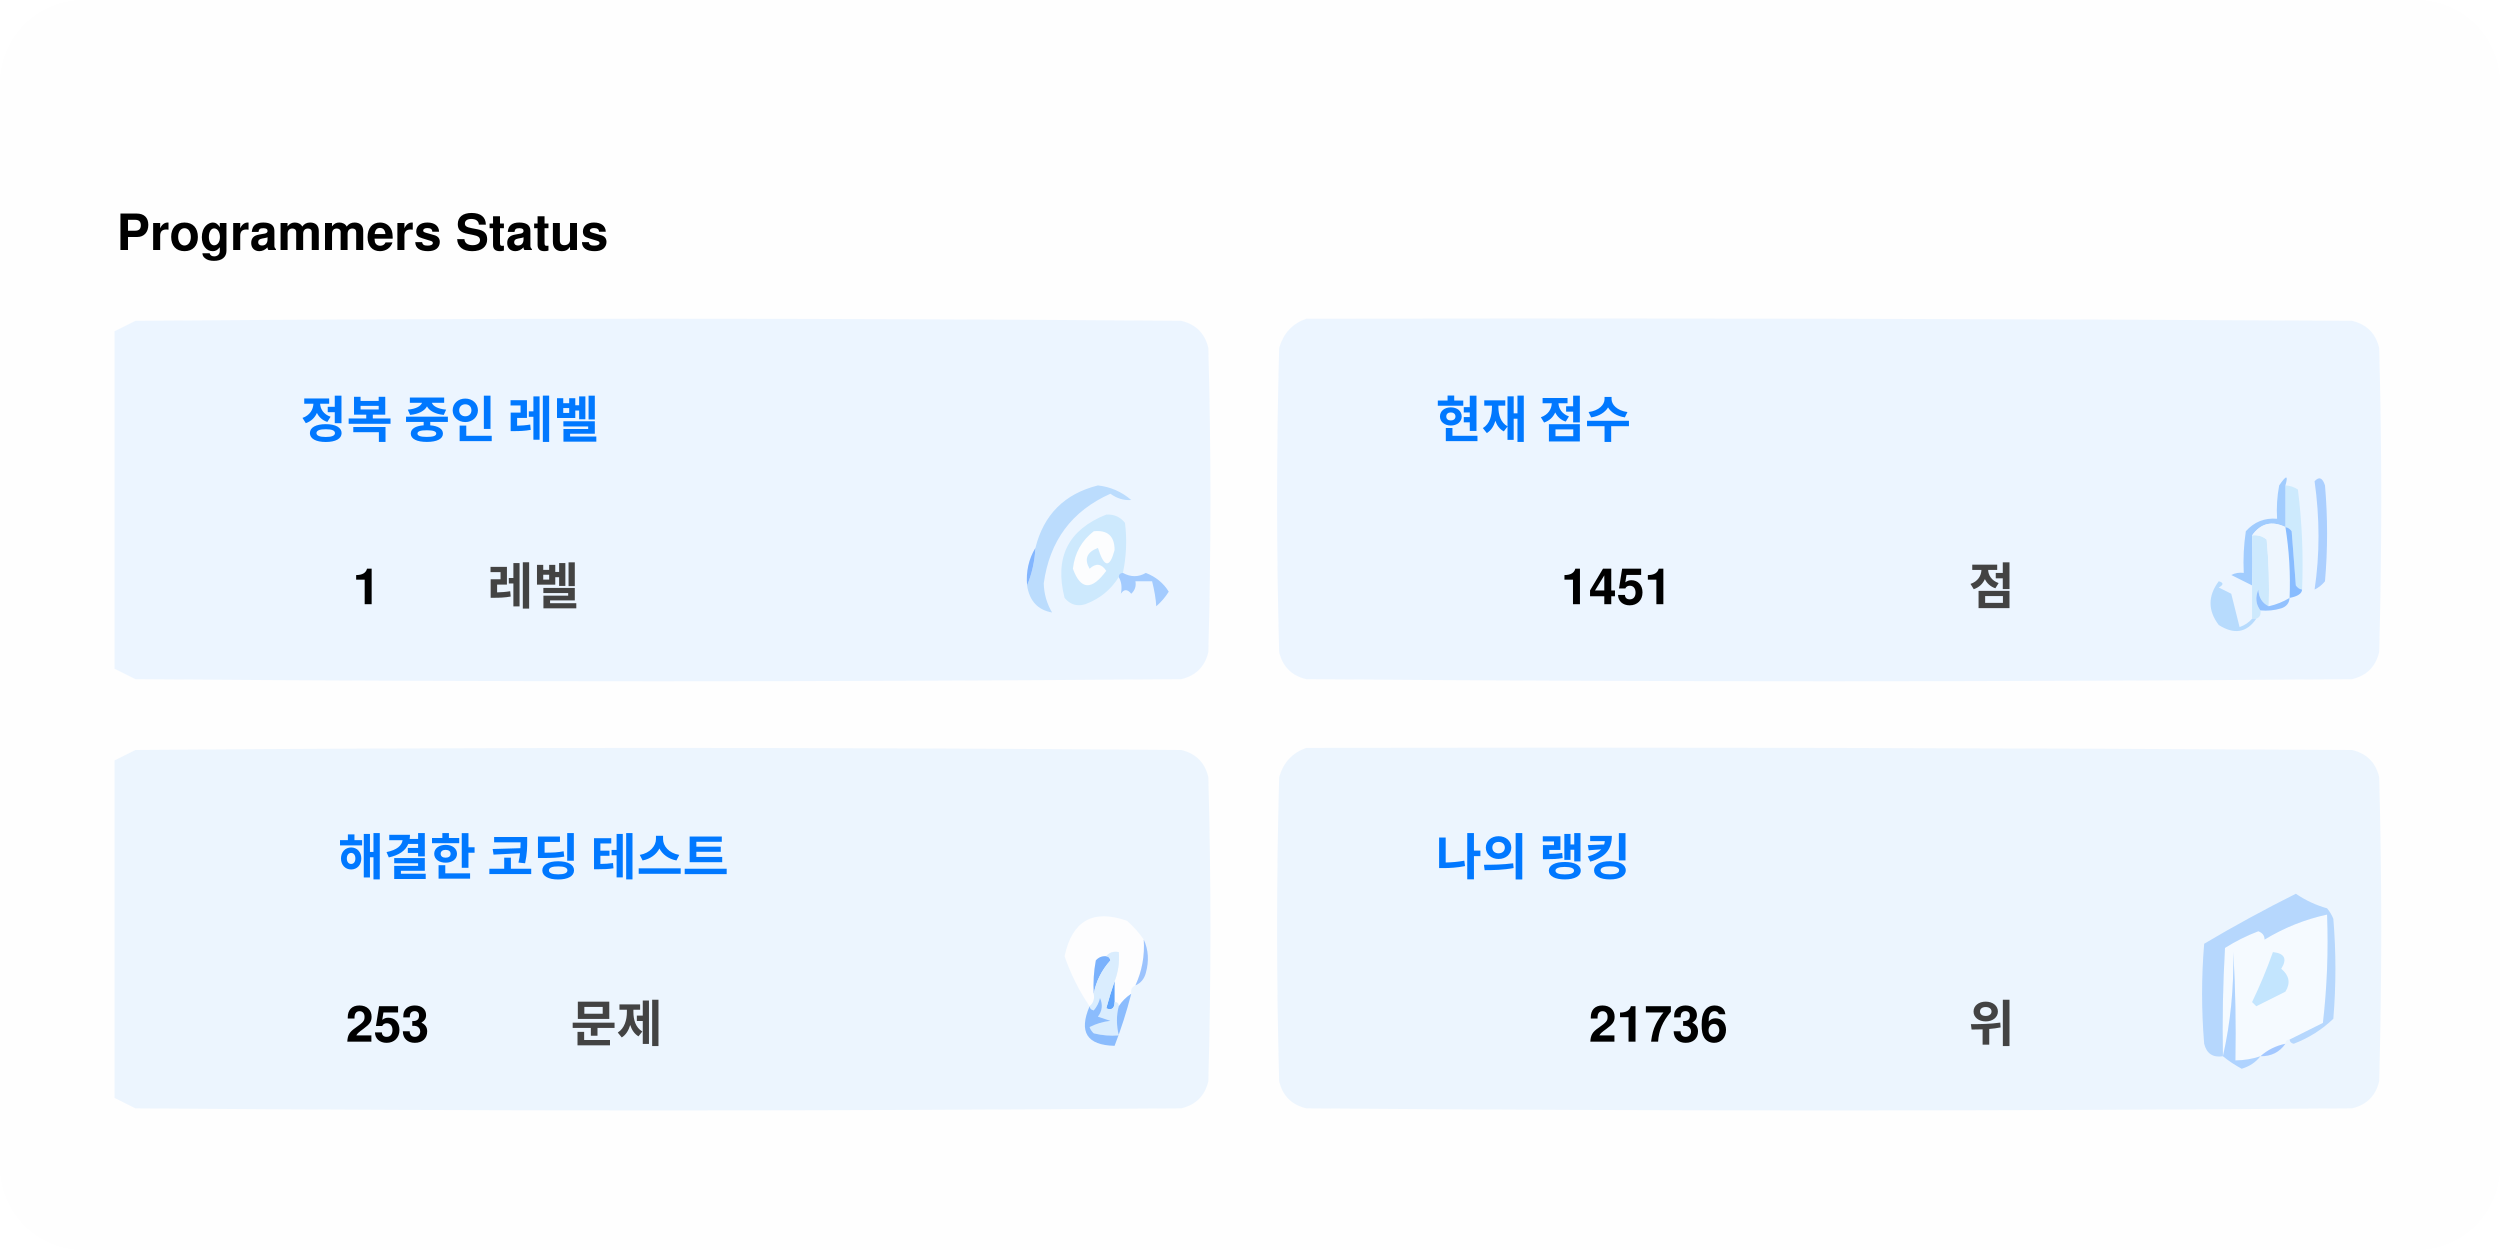
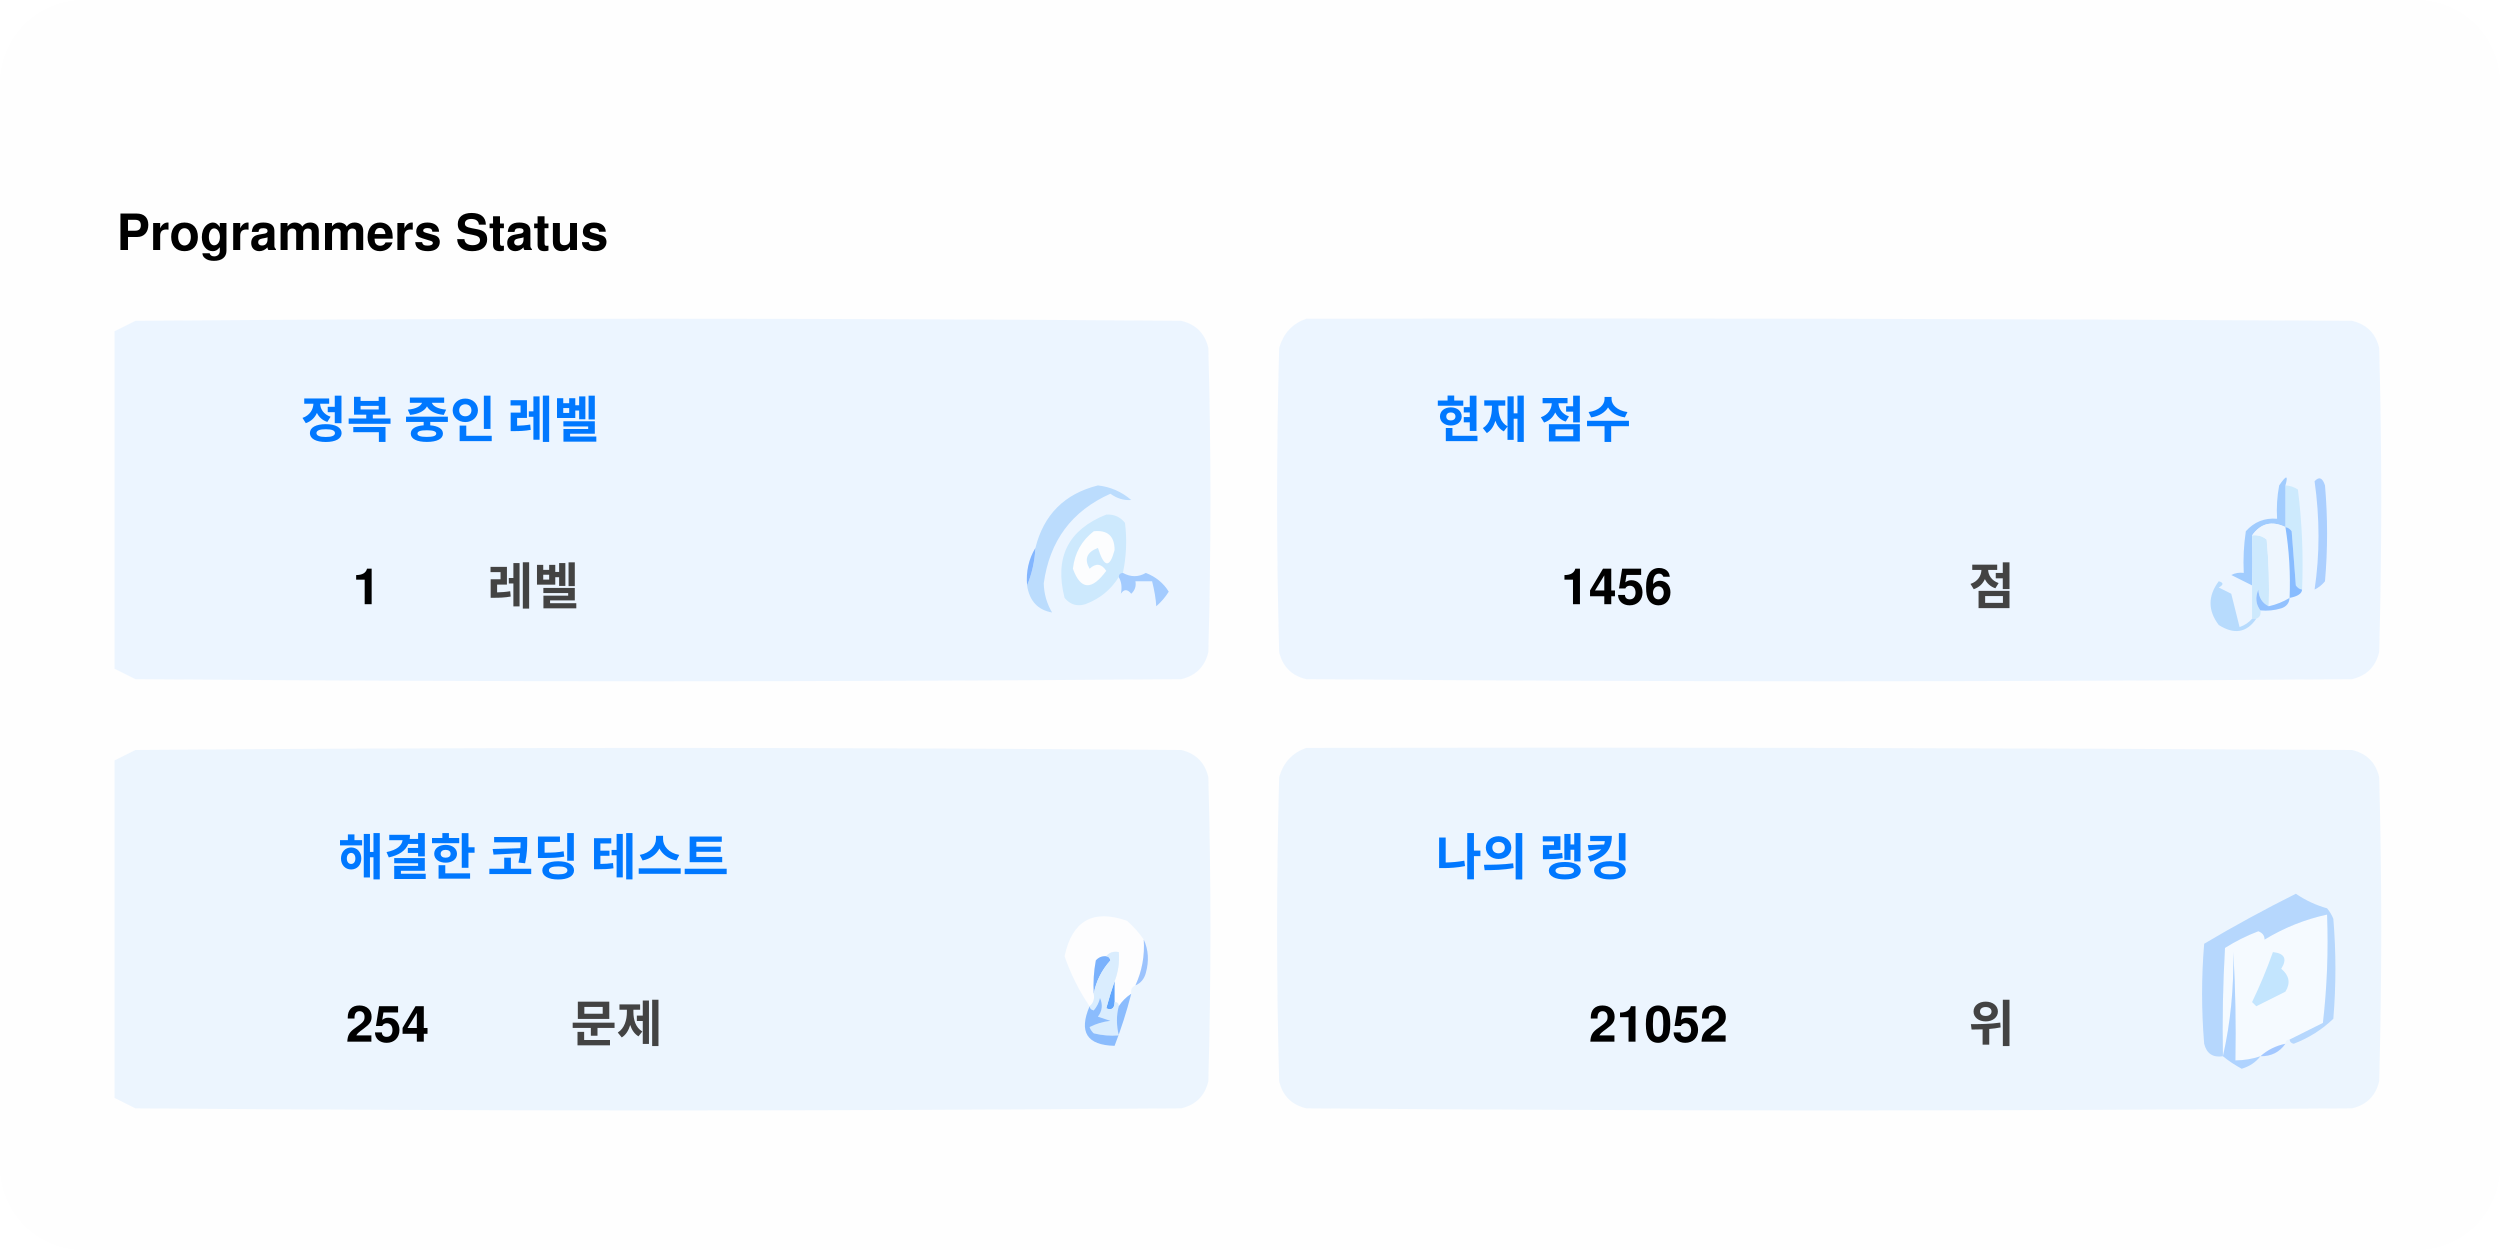
<svg xmlns="http://www.w3.org/2000/svg" version="1.1" width="600px" height="300px" style="shape-rendering:geometricPrecision; text-rendering:geometricPrecision; image-rendering:optimizeQuality; fill-rule:evenodd; clip-rule:evenodd">
  <style>.title0 {fill: #434343;font-size: 2rem;line-height: 1.5rem;font-weight: bold;font-family: -apple-system, BlinkMacSystemFont, Segoe UI, Helvetica, Arial, sans-serif, Apple Color Emoji, Segoe UI Emoji;}.title {fill: #434343;font-size: 1rem;line-height: 1.5rem;font-weight: bold;font-family: -apple-system, BlinkMacSystemFont, Segoe UI, Helvetica, Arial, sans-serif, Apple Color Emoji, Segoe UI Emoji;}.desc {fill: #434343;font-size: 2.5rem;font-weight: bold;line-height: 1.5rem;font-family: -apple-system, BlinkMacSystemFont, Segoe UI, Helvetica, Arial, sans-serif, Apple Color Emoji, Segoe UI Emoji;}.desc-2 {fill: #434343;font-size: 1rem;font-weight: bold;line-height: 1.5rem;font-family: -apple-system, BlinkMacSystemFont, Segoe UI, Helvetica, Arial, sans-serif, Apple Color Emoji, Segoe UI Emoji;}.text, .desc {animation: twinkling 4s ease-in-out infinite;}@keyframes twinkling {40% { opacity: 1; }50% { opacity: 0.5; }60% { opacity: 1; }70% { opacity: 0.5; }80% { opacity: 1; }}</style>
  <rect x="0" y="0" width="600" height="300" fill="#fefefe" rx="20" ry="20" />
  <g transform="translate(28, 60)">
    <g>
      <path style="opacity:1" fill="#fefefe" d="M -0.5,-0.5 C 183.167,-0.5 366.833,-0.5 550.5,-0.5C 550.5,71.833 550.5,144.167 550.5,216.5C 366.833,216.5 183.167,216.5 -0.5,216.5C -0.5,212.167 -0.5,207.833 -0.5,203.5C 1.14,204.32 2.807,205.153 4.5,206C 88.167,206.667 171.833,206.667 255.5,206C 259,205.167 261.167,203 262,199.5C 262.667,175.167 262.667,150.833 262,126.5C 261.167,123 259,120.833 255.5,120C 171.833,119.333 88.167,119.333 4.5,120C 2.807,120.847 1.14,121.68 -0.5,122.5C -0.5,115.167 -0.5,107.833 -0.5,100.5C 1.14,101.32 2.807,102.153 4.5,103C 88.167,103.667 171.833,103.667 255.5,103C 259,102.167 261.167,100 262,96.5C 262.667,72.167 262.667,47.833 262,23.5C 261.167,20 259,17.833 255.5,17C 171.833,16.333 88.167,16.333 4.5,17C 2.807,17.847 1.14,18.68 -0.5,19.5C -0.5,12.833 -0.5,6.167 -0.5,-0.5 Z" />
    </g>
    <text class="title0" style="fill: #000000" stroke="#none" stroke-width="1">Programmers Status</text>
    <g>
      <path style="opacity:1" fill="#ecf5ff" d="M -0.5,100.5 C -0.5,73.5 -0.5,46.5 -0.5,19.5C 1.14,18.68 2.807,17.847 4.5,17C 88.167,16.333 171.833,16.333 255.5,17C 259,17.833 261.167,20 262,23.5C 262.667,47.833 262.667,72.167 262,96.5C 261.167,100 259,102.167 255.5,103C 171.833,103.667 88.167,103.667 4.5,103C 2.807,102.153 1.14,101.32 -0.5,100.5 Z" />
    </g>
    <g>
      <path style="opacity:1" fill="#ecf5ff" d="M 285.5,16.5 C 369.167,16.333 452.834,16.5 536.5,17C 540,17.833 542.167,20 543,23.5C 543.667,47.833 543.667,72.167 543,96.5C 542.167,100 540,102.167 536.5,103C 452.833,103.667 369.167,103.667 285.5,103C 282,102.167 279.833,100 279,96.5C 278.333,72.167 278.333,47.833 279,23.5C 280.018,19.985 282.185,17.652 285.5,16.5 Z" />
    </g>
    <g>
      <path style="opacity:1" fill="#cdeafd" d="M 520.5,56.5 C 521.583,56.539 522.583,56.873 523.5,57.5C 524.498,65.472 524.831,73.472 524.5,81.5C 523.883,81.389 523.383,81.056 523,80.5C 522.667,76.167 522.333,71.833 522,67.5C 521.617,66.944 521.117,66.611 520.5,66.5C 520.5,63.167 520.5,59.833 520.5,56.5 Z" />
    </g>
    <g>
      <path style="opacity:1" fill="#abcfff" d="M 527.5,55.5 C 528.566,54.308 529.399,54.641 530,56.5C 530.667,64.167 530.667,71.833 530,79.5C 529.311,80.357 528.478,81.023 527.5,81.5C 528.758,73.08 528.758,64.414 527.5,55.5 Z" />
    </g>
    <g>
      <path style="opacity:1" fill="#bbdcfd" d="M 218.5,80.5 C 219.657,77.727 220.324,74.727 220.5,71.5C 222.49,63.51 227.49,58.51 235.5,56.5C 238.528,56.847 241.194,58.014 243.5,60C 241.744,60.141 240.078,59.641 238.5,58.5C 229.247,62.607 223.914,69.773 222.5,80C 222.565,82.526 223.232,84.859 224.5,87C 221.07,86.397 219.07,84.231 218.5,80.5 Z" />
    </g>
    <g>
      <path style="opacity:1" fill="#cde9fd" d="M 241.5,77.5 C 240.833,77.5 240.5,77.833 240.5,78.5C 238.628,81.529 235.961,83.695 232.5,85C 230.536,85.624 228.869,85.124 227.5,83.5C 225.021,73.791 228.354,67.124 237.5,63.5C 239.374,63.39 240.874,64.056 242,65.5C 242.497,69.524 242.331,73.524 241.5,77.5 Z" />
    </g>
    <g>
      <path style="opacity:1" fill="#fcfdfe" d="M 234.5,67.5 C 237.826,67.162 239.493,68.662 239.5,72C 238.334,76.434 237,76.267 235.5,71.5C 232.832,72.515 232.166,74.182 233.5,76.5C 235.017,75.089 236.351,75.256 237.5,77C 234.006,81.771 231.34,81.605 229.5,76.5C 229.904,72.771 231.571,69.771 234.5,67.5 Z" />
    </g>
    <g>
      <path style="opacity:1" fill="#a1ccfe" d="M 520.5,56.5 C 520.5,59.833 520.5,63.167 520.5,66.5C 517.238,64.922 514.572,65.589 512.5,68.5C 512.617,72.81 512.617,76.81 512.5,80.5C 510.86,79.68 509.193,78.847 507.5,78C 508.448,77.517 509.448,77.35 510.5,77.5C 510.335,74.15 510.502,70.817 511,67.5C 512.995,65.253 515.495,64.253 518.5,64.5C 518.336,61.813 518.503,59.146 519,56.5C 520.731,53.969 521.231,53.969 520.5,56.5 Z" />
    </g>
    <g>
      <path style="opacity:1" fill="#cde9fd" d="M 512.5,68.5 C 513.822,68.33 514.989,68.663 516,69.5C 516.499,74.823 516.666,80.156 516.5,85.5C 514.955,84.77 514.122,83.437 514,81.5C 513.22,83.387 513.387,85.054 514.5,86.5C 514.672,87.492 514.338,88.158 513.5,88.5C 513.167,88.5 512.833,88.5 512.5,88.5C 512.5,85.833 512.5,83.167 512.5,80.5C 512.617,76.81 512.617,72.81 512.5,68.5 Z" />
    </g>
    <g>
      <path style="opacity:1" fill="#eef6fe" d="M 520.5,66.5 C 521.407,72.106 521.74,77.773 521.5,83.5C 519.95,84.441 518.284,85.108 516.5,85.5C 516.666,80.156 516.499,74.823 516,69.5C 514.989,68.663 513.822,68.33 512.5,68.5C 514.572,65.589 517.238,64.922 520.5,66.5 Z" />
    </g>
    <g>
      <path style="opacity:1" fill="#88bcff" d="M 520.5,66.5 C 521.117,66.611 521.617,66.944 522,67.5C 522.333,71.833 522.667,76.167 523,80.5C 523.383,81.056 523.883,81.389 524.5,81.5C 524.445,82.469 523.445,83.136 521.5,83.5C 521.74,77.773 521.407,72.106 520.5,66.5 Z" />
    </g>
    <g>
      <path style="opacity:1" fill="#82b5fe" d="M 220.5,71.5 C 220.324,74.727 219.657,77.727 218.5,80.5C 218.215,77.171 218.882,74.171 220.5,71.5 Z" />
    </g>
    <g>
      <path style="opacity:1" fill="#a3cbfe" d="M 240.5,78.5 C 240.5,77.833 240.833,77.5 241.5,77.5C 243.391,78.536 245.224,78.536 247,77.5C 249.391,78.429 251.225,79.929 252.5,82C 251.681,83.319 250.681,84.486 249.5,85.5C 249.409,83.777 249.075,81.777 248.5,79.5C 247.167,79.5 245.833,79.5 244.5,79.5C 244.719,80.675 244.386,81.675 243.5,82.5C 242.575,81.359 241.741,81.359 241,82.5C 241.331,80.981 241.164,79.648 240.5,78.5 Z" />
    </g>
    <g>
      <path style="opacity:1" fill="#b7dbfd" d="M 512.5,88.5 C 512.833,88.5 513.167,88.5 513.5,88.5C 511.199,91.857 508.199,92.357 504.5,90C 501.872,86.535 501.872,83.035 504.5,79.5C 505.696,79.846 505.696,80.346 504.5,81C 505.5,81.5 506.5,82 507.5,82.5C 508.167,85.167 508.833,87.833 509.5,90.5C 510.739,90.058 511.739,89.391 512.5,88.5 Z" />
    </g>
    <g>
      <path style="opacity:1" fill="#92c1fe" d="M 516.5,85.5 C 518.284,85.108 519.95,84.441 521.5,83.5C 521.423,84.75 520.756,85.583 519.5,86C 517.866,86.493 516.199,86.66 514.5,86.5C 513.387,85.054 513.22,83.387 514,81.5C 514.122,83.437 514.955,84.77 516.5,85.5 Z" />
    </g>
    <g>
      <path style="opacity:1" fill="#ecf5fe" d="M -0.5,203.5 C -0.5,176.5 -0.5,149.5 -0.5,122.5C 1.14,121.68 2.807,120.847 4.5,120C 88.167,119.333 171.833,119.333 255.5,120C 259,120.833 261.167,123 262,126.5C 262.667,150.833 262.667,175.167 262,199.5C 261.167,203 259,205.167 255.5,206C 171.833,206.667 88.167,206.667 4.5,206C 2.807,205.153 1.14,204.32 -0.5,203.5 Z" />
    </g>
    <g>
      <path style="opacity:1" fill="#ecf5fe" d="M 285.5,119.5 C 369.167,119.333 452.834,119.5 536.5,120C 540,120.833 542.167,123 543,126.5C 543.667,150.833 543.667,175.167 543,199.5C 542.167,203 540,205.167 536.5,206C 452.833,206.667 369.167,206.667 285.5,206C 282,205.167 279.833,203 279,199.5C 278.333,175.167 278.333,150.833 279,126.5C 280.018,122.985 282.185,120.652 285.5,119.5 Z" />
    </g>
    <g>
      <path style="opacity:1" fill="#fdfdfe" d="M 246.5,165.5 C 246.758,169.367 246.092,173.034 244.5,176.5C 243.662,176.842 243.328,177.508 243.5,178.5C 242.272,179.306 241.272,180.306 240.5,181.5C 240.5,180.833 240.167,180.5 239.5,180.5C 239.5,178.833 239.5,177.167 239.5,175.5C 240.369,173.283 240.702,170.95 240.5,168.5C 239.209,168.263 238.209,168.596 237.5,169.5C 236.504,169.414 235.671,169.748 235,170.5C 234.503,173.146 234.336,175.813 234.5,178.5C 234.737,179.791 234.404,180.791 233.5,181.5C 230.986,177.806 228.986,173.806 227.5,169.5C 229.309,160.957 234.309,158.124 242.5,161C 244.07,162.397 245.404,163.897 246.5,165.5 Z" />
    </g>
    <g>
      <path style="opacity:1" fill="#f5faff" d="M 521.5,189.5 C 520.833,189.5 520.5,189.833 520.5,190.5C 518.181,190.992 516.181,191.992 514.5,193.5C 512.565,194.15 510.565,194.483 508.5,194.5C 508.666,185.827 508.5,177.16 508,168.5C 508.141,177.227 507.308,185.56 505.5,193.5C 505.334,184.827 505.5,176.16 506,167.5C 508.527,165.903 511.194,164.57 514,163.5C 515.011,163.892 515.511,164.559 515.5,165.5C 520.21,162.641 525.21,160.641 530.5,159.5C 530.831,168.192 530.498,176.859 529.5,185.5C 526.807,186.847 524.14,188.18 521.5,189.5 Z" />
    </g>
    <g>
      <path style="opacity:1" fill="#b6d7fd" d="M 521.5,189.5 C 524.14,188.18 526.807,186.847 529.5,185.5C 530.498,176.859 530.831,168.192 530.5,159.5C 525.21,160.641 520.21,162.641 515.5,165.5C 515.511,164.559 515.011,163.892 514,163.5C 511.194,164.57 508.527,165.903 506,167.5C 505.5,176.16 505.334,184.827 505.5,193.5C 503.089,193.863 501.589,192.863 501,190.5C 500.333,182.5 500.333,174.5 501,166.5C 508.173,162.246 515.507,158.246 523,154.5C 525.304,156.068 527.804,157.235 530.5,158C 531.126,158.75 531.626,159.584 532,160.5C 532.667,168.5 532.667,176.5 532,184.5C 529.292,187.111 526.125,189.111 522.5,190.5C 521.893,190.376 521.56,190.043 521.5,189.5 Z" />
    </g>
    <g>
      <path style="opacity:1" fill="#c3e5fe" d="M 517.5,168.5 C 520.317,168.801 520.984,170.134 519.5,172.5C 521.439,174.122 521.772,175.956 520.5,178C 518.167,179.167 515.833,180.333 513.5,181.5C 513.167,181.167 512.833,180.833 512.5,180.5C 514.414,176.515 516.081,172.515 517.5,168.5 Z" />
    </g>
    <g>
      <path style="opacity:1" fill="#7ab1fc" d="M 237.5,169.5 C 238.043,169.56 238.376,169.893 238.5,170.5C 236.395,172.836 235.062,175.503 234.5,178.5C 234.336,175.813 234.503,173.146 235,170.5C 235.671,169.748 236.504,169.414 237.5,169.5 Z" />
    </g>
    <g>
      <path style="opacity:1" fill="#afd3ff" d="M 514.5,193.5 C 513.378,194.947 511.878,195.947 510,196.5C 508.348,195.601 506.848,194.601 505.5,193.5C 507.308,185.56 508.141,177.227 508,168.5C 508.5,177.16 508.666,185.827 508.5,194.5C 510.565,194.483 512.565,194.15 514.5,193.5 Z" />
    </g>
    <g>
      <path style="opacity:1" fill="#9cc3fd" d="M 246.5,165.5 C 247.634,167.966 247.801,170.633 247,173.5C 246.623,174.942 245.79,175.942 244.5,176.5C 246.092,173.034 246.758,169.367 246.5,165.5 Z" />
    </g>
    <g>
      <path style="opacity:1" fill="#62a6fc" d="M 239.5,175.5 C 239.5,177.167 239.5,178.833 239.5,180.5C 239.483,182.028 238.816,182.528 237.5,182C 238.117,179.723 238.784,177.556 239.5,175.5 Z" />
    </g>
    <g>
      <path style="opacity:1" fill="#daedfe" d="M 237.5,169.5 C 238.209,168.596 239.209,168.263 240.5,168.5C 240.702,170.95 240.369,173.283 239.5,175.5C 238.784,177.556 238.117,179.723 237.5,182C 238.816,182.528 239.483,182.028 239.5,180.5C 240.167,180.5 240.5,180.833 240.5,181.5C 239.918,183.669 239.918,186.002 240.5,188.5C 238.473,188.662 236.473,188.495 234.5,188C 234.043,187.586 233.709,187.086 233.5,186.5C 235.078,185.702 236.744,185.202 238.5,185C 237.5,184.667 236.5,184.333 235.5,184C 236.554,182.612 236.72,181.112 236,179.5C 235.751,180.624 235.251,181.624 234.5,182.5C 233.893,182.376 233.56,182.043 233.5,181.5C 234.404,180.791 234.737,179.791 234.5,178.5C 235.062,175.503 236.395,172.836 238.5,170.5C 238.376,169.893 238.043,169.56 237.5,169.5 Z" />
    </g>
    <g>
      <path style="opacity:1" fill="#8bbcfd" d="M 243.5,178.5 C 242.395,182.803 241.062,186.969 239.5,191C 232.857,190.847 230.857,187.68 233.5,181.5C 233.56,182.043 233.893,182.376 234.5,182.5C 235.251,181.624 235.751,180.624 236,179.5C 236.72,181.112 236.554,182.612 235.5,184C 236.5,184.333 237.5,184.667 238.5,185C 236.744,185.202 235.078,185.702 233.5,186.5C 233.709,187.086 234.043,187.586 234.5,188C 236.473,188.495 238.473,188.662 240.5,188.5C 239.918,186.002 239.918,183.669 240.5,181.5C 241.272,180.306 242.272,179.306 243.5,178.5 Z" />
    </g>
    <g>
      <path style="opacity:1" fill="#a4c8ff" d="M 520.5,190.5 C 519.089,192.539 517.089,193.539 514.5,193.5C 516.181,191.992 518.181,190.992 520.5,190.5 Z" />
    </g>
    <text text-anchor="middle" x="80" y="45" class="title" style="fill:#0078ff;" stroke="#none" stroke-width="1">정복 중인 레벨</text>
    <text text-anchor="middle" x="60" y="85" class="desc" style="fill:#000000;" stroke="#none" stroke-width="1">1</text>
    <text text-anchor="middle" x="100" y="85" class="desc-2" style="fill:#434343;" stroke="#none" stroke-width="1">레벨</text>
    <text text-anchor="middle" x="340" y="45" class="title" style="fill:#0078ff;" stroke="#none" stroke-width="1">현재 점수</text>
-     <text text-anchor="middle" x="360" y="85" class="desc" style="fill:#000000;" stroke="#none" stroke-width="1">1451</text>
+     <text text-anchor="middle" x="360" y="85" class="desc" style="fill:#000000;" stroke="#none" stroke-width="1">1456</text>
    <text text-anchor="middle" x="450" y="85" class="desc-2" style="fill:#434343;" stroke="#none" stroke-width="1">점</text>
    <text text-anchor="middle" x="100" y="150" class="title" style="fill:#0078ff;" stroke="#none" stroke-width="1">해결한 코딩 테스트</text>
-     <text text-anchor="middle" x="65" y="190" class="desc" style="fill:#000000;" stroke="#none" stroke-width="1">253</text>
+     <text text-anchor="middle" x="65" y="190" class="desc" style="fill:#000000;" stroke="#none" stroke-width="1">254</text>
    <text text-anchor="middle" x="120" y="190" class="desc-2" style="fill:#434343;" stroke="#none" stroke-width="1">문제</text>
    <text text-anchor="middle" x="340" y="150" class="title" style="fill:#0078ff;" stroke="#none" stroke-width="1">나의 랭킹</text>
-     <text text-anchor="middle" x="370" y="190" class="desc" style="fill:#000000;" stroke="#none" stroke-width="1">21736</text>
+     <text text-anchor="middle" x="370" y="190" class="desc" style="fill:#000000;" stroke="#none" stroke-width="1">21052</text>
    <text text-anchor="middle" x="450" y="190" class="desc-2" style="fill:#434343;" stroke="#none" stroke-width="1">위</text>
  </g>
</svg>
